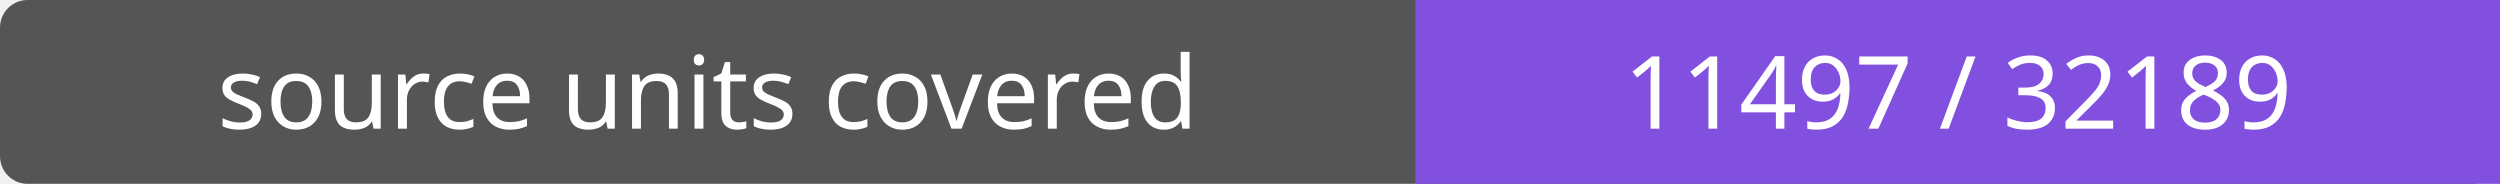
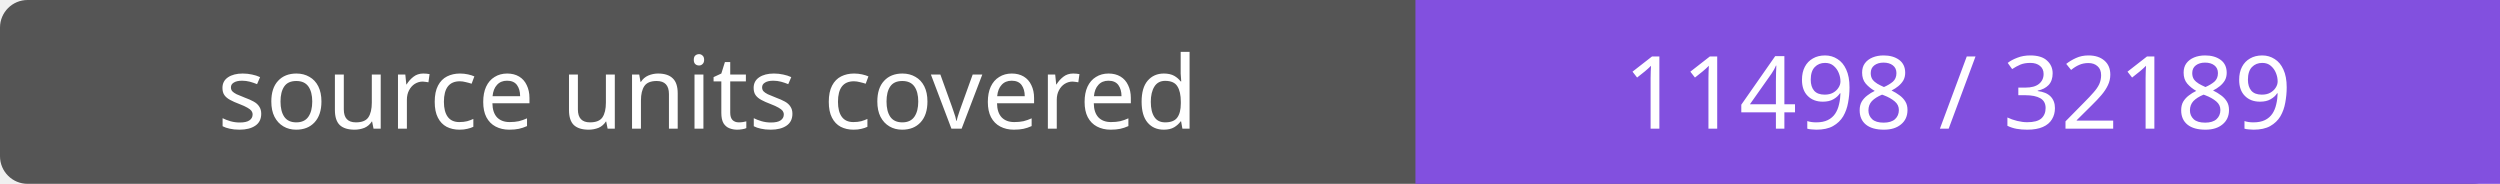
- <svg xmlns="http://www.w3.org/2000/svg" width="272" height="20" role="img" aria-label="source units covered: 11497 / 32189">
+ <svg xmlns="http://www.w3.org/2000/svg" width="272" height="20" role="img" aria-label="source units covered: 11498 / 32189">
  <rect width="272" height="20" rx="3" fill="#555" />
  <path fill="#8250df" d="M154 0h118v20H154z" />
  <g fill="#fff" text-anchor="middle" font-family="Verdana,sans-serif" font-size="11">
    <text x="77.0" y="14">source units covered</text>
-     <text x="213.0" y="14">11497 / 32189</text>
+     <text x="213.0" y="14">11498 / 32189</text>
  </g>
</svg>
